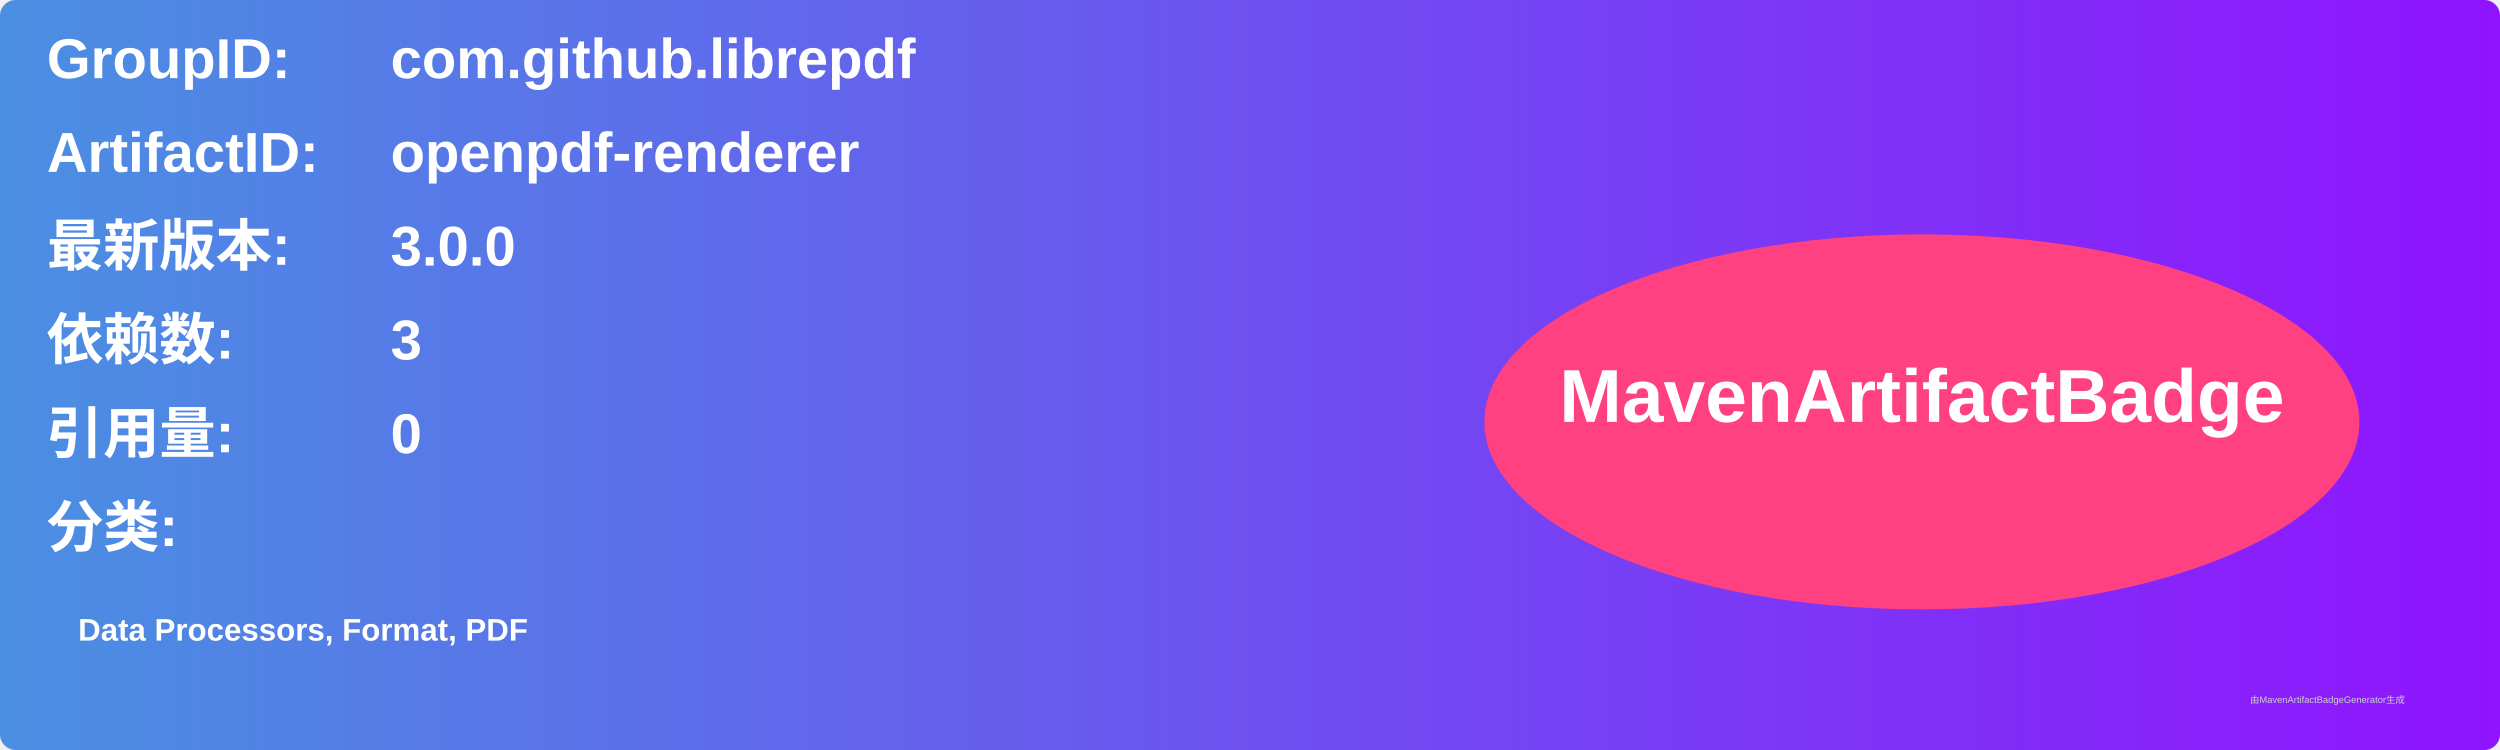
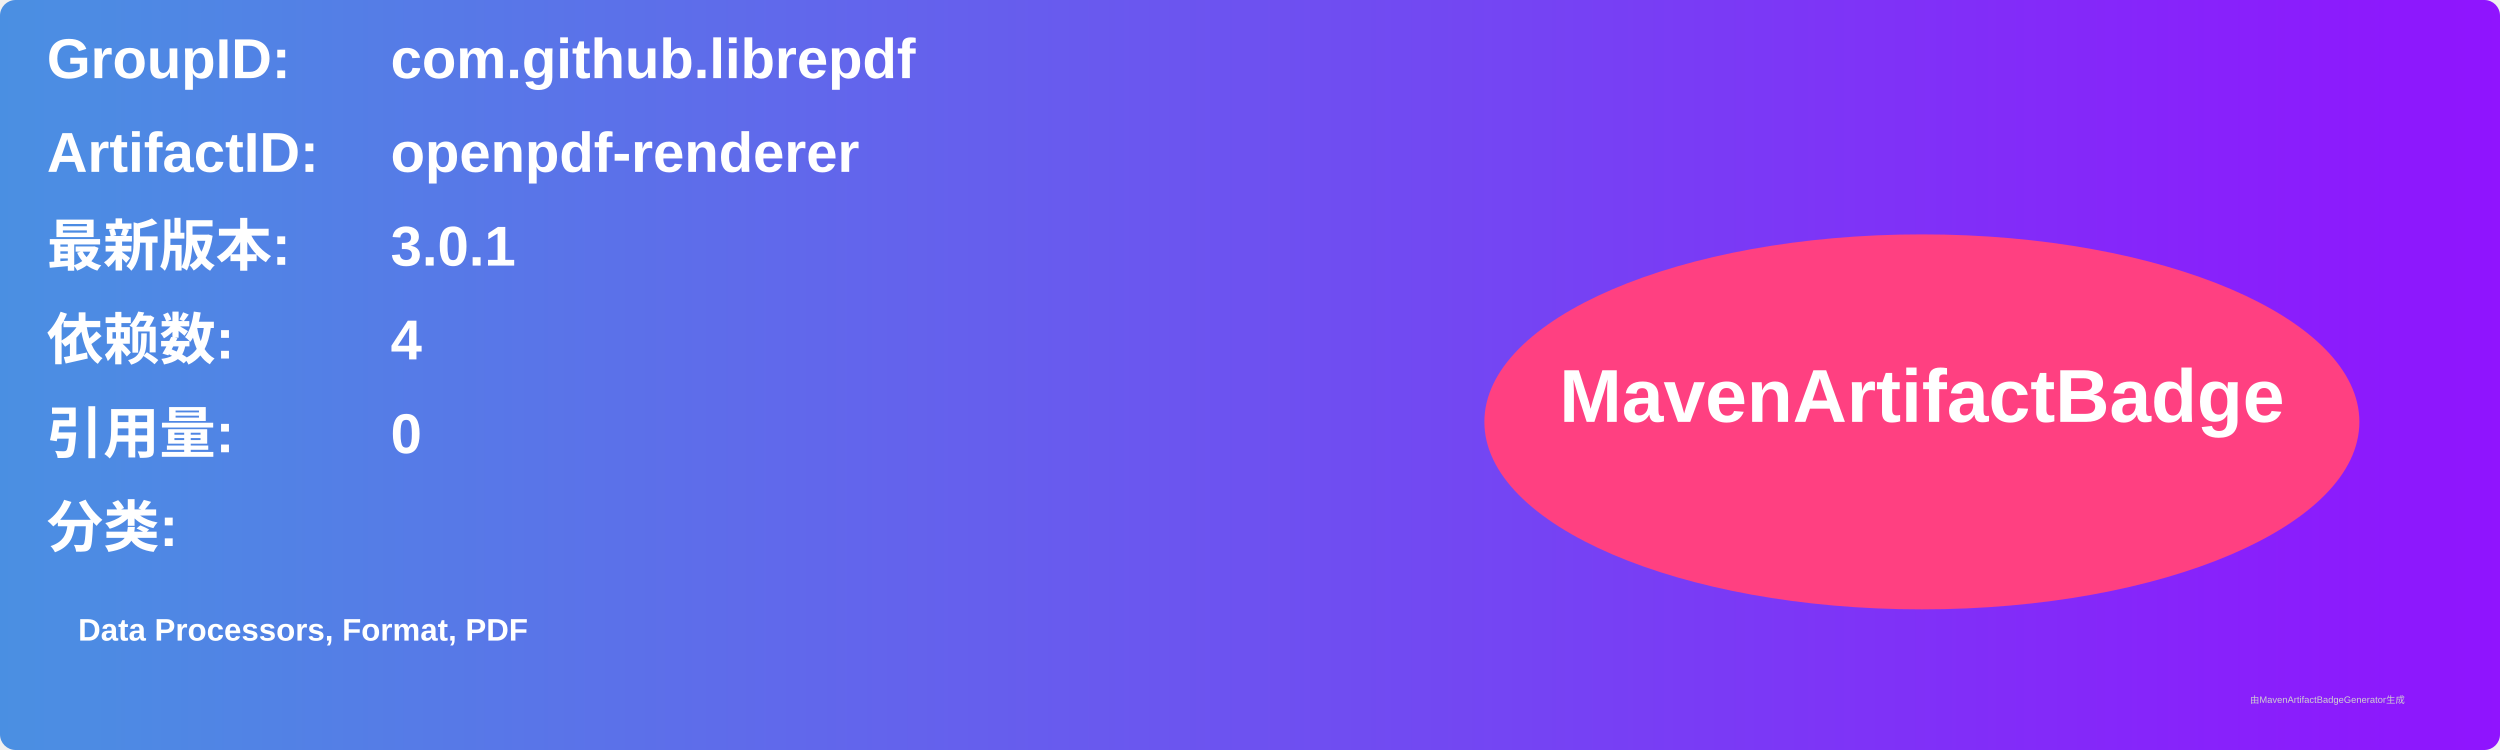
<svg xmlns="http://www.w3.org/2000/svg" width="800" height="240" viewBox="0 0 800 240">
  <linearGradient id="grad" x1="0%" y1="0%" x2="100%" y2="0%">
    <stop offset="0%" stop-color="#4a90e2" />
    <stop offset="100%" stop-color="#9013fe" />
  </linearGradient>
  <rect width="100%" height="100%" rx="5" ry="5" fill="url(#grad)" />
  <g transform="translate(15, 15)">
    <text x="0" y="10" font-family="Arial" font-size="18" fill="white" font-weight="bold" width="260">GroupID:</text>
    <text x="110" y="10" font-family="Arial" font-size="18" fill="white" font-weight="bold" width="460">com.github.librepdf</text>
    <text x="0" y="40" font-family="Arial" font-size="18" fill="white" font-weight="bold" width="260">ArtifactID:</text>
    <text x="110" y="40" font-family="Arial" font-size="18" fill="white" font-weight="bold" width="460">openpdf-renderer</text>
    <text x="0" y="70" font-family="Arial" font-size="18" fill="white" font-weight="bold">最新版本:</text>
    <text x="110" y="70" font-family="Arial" font-size="18" fill="white" font-weight="bold">
-       <tspan font-weight="bold">3.0.0</tspan>
+       <tspan font-weight="bold">3.0.1</tspan>
    </text>
    <text x="0" y="100" font-family="Arial" font-size="18" fill="white" font-weight="bold">依赖数: </text>
    <text x="110" y="100" font-family="Arial" font-size="18" fill="white">
-       <tspan font-weight="bold">3</tspan>
+       <tspan font-weight="bold">4</tspan>
    </text>
    <text x="0" y="130" font-family="Arial" font-size="18" fill="white" font-weight="bold">引用量: </text>
    <text x="110" y="130" font-family="Arial" font-size="18" fill="white">
      <tspan font-weight="bold">0</tspan>
    </text>
    <text x="0" y="160" font-family="Arial" font-size="18" fill="white" font-weight="bold">分类:</text>
    <text x="10" y="190" font-family="Arial" font-size="10" fill="white">
      <tspan font-weight="bold">Data Processors, Format, PDF</tspan>
    </text>
    <ellipse cx="600" cy="120" rx="140" ry="60" fill="#ff4081" />
    <text x="600" y="120" text-anchor="middle" font-family="Arial" font-size="24" fill="white" font-weight="bold">MavenArtifactBadge</text>
  </g>
  <text x="720" y="225" font-family="Arial" font-size="3" fill="#d0d0d0">由MavenArtifactBadgeGenerator生成</text>
</svg>
